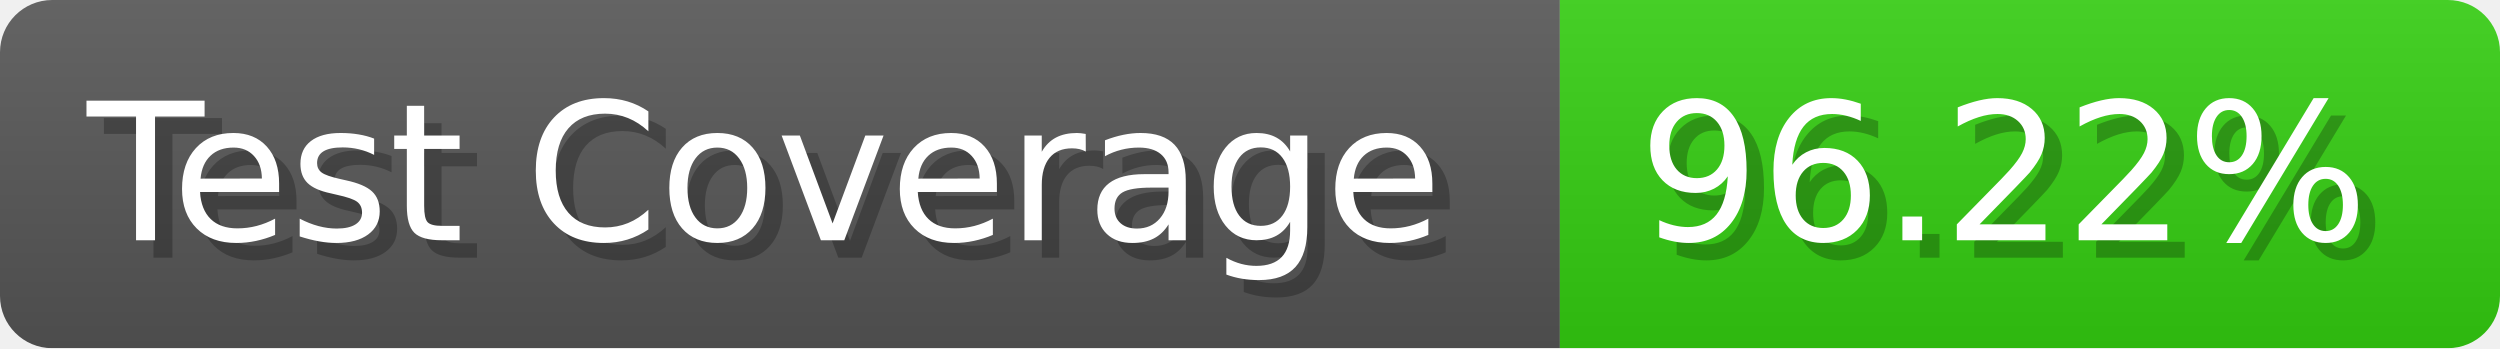
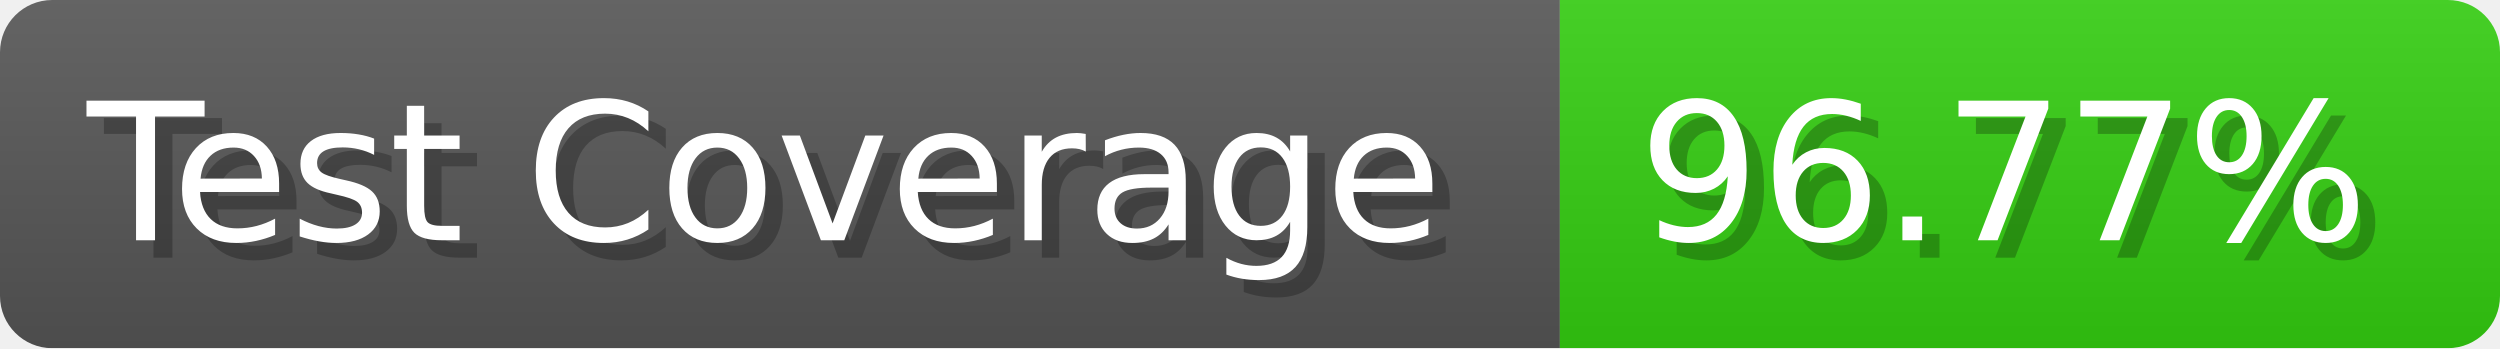
- <svg xmlns="http://www.w3.org/2000/svg" width="143.6" height="20" viewBox="0 0 1436 200" role="img" aria-label="Test Coverage: 96.22%">
+ <svg xmlns="http://www.w3.org/2000/svg" width="143.6" height="20" viewBox="0 0 1436 200" role="img" aria-label="Test Coverage: 96.77%">
  <linearGradient id="a" x2="0" y2="100%">
    <stop offset="0" stop-opacity=".1" stop-color="#EEE" />
    <stop offset="1" stop-opacity=".1" />
  </linearGradient>
  <mask id="m">
    <rect width="1436" height="200" rx="30" fill="#FFF" />
  </mask>
  <g mask="url(#m)">
    <rect width="896" height="200" fill="#555" />
    <rect width="540" height="200" fill="#3C1" x="896" />
    <rect width="1436" height="200" fill="url(#a)" />
  </g>
  <g aria-hidden="true" fill="#fff" text-anchor="start" font-family="Verdana,DejaVu Sans,sans-serif" font-size="110">
    <text x="60" y="148" textLength="796" fill="#000" opacity="0.25">Test Coverage</text>
    <text x="50" y="138" textLength="796">Test Coverage</text>
-     <text x="951" y="148" textLength="440" fill="#000" opacity="0.25">96.22%</text>
-     <text x="941" y="138" textLength="440">96.22%</text>
+     <text x="951" y="148" textLength="440" fill="#000" opacity="0.25">96.77%</text>
+     <text x="941" y="138" textLength="440">96.77%</text>
  </g>
</svg>
